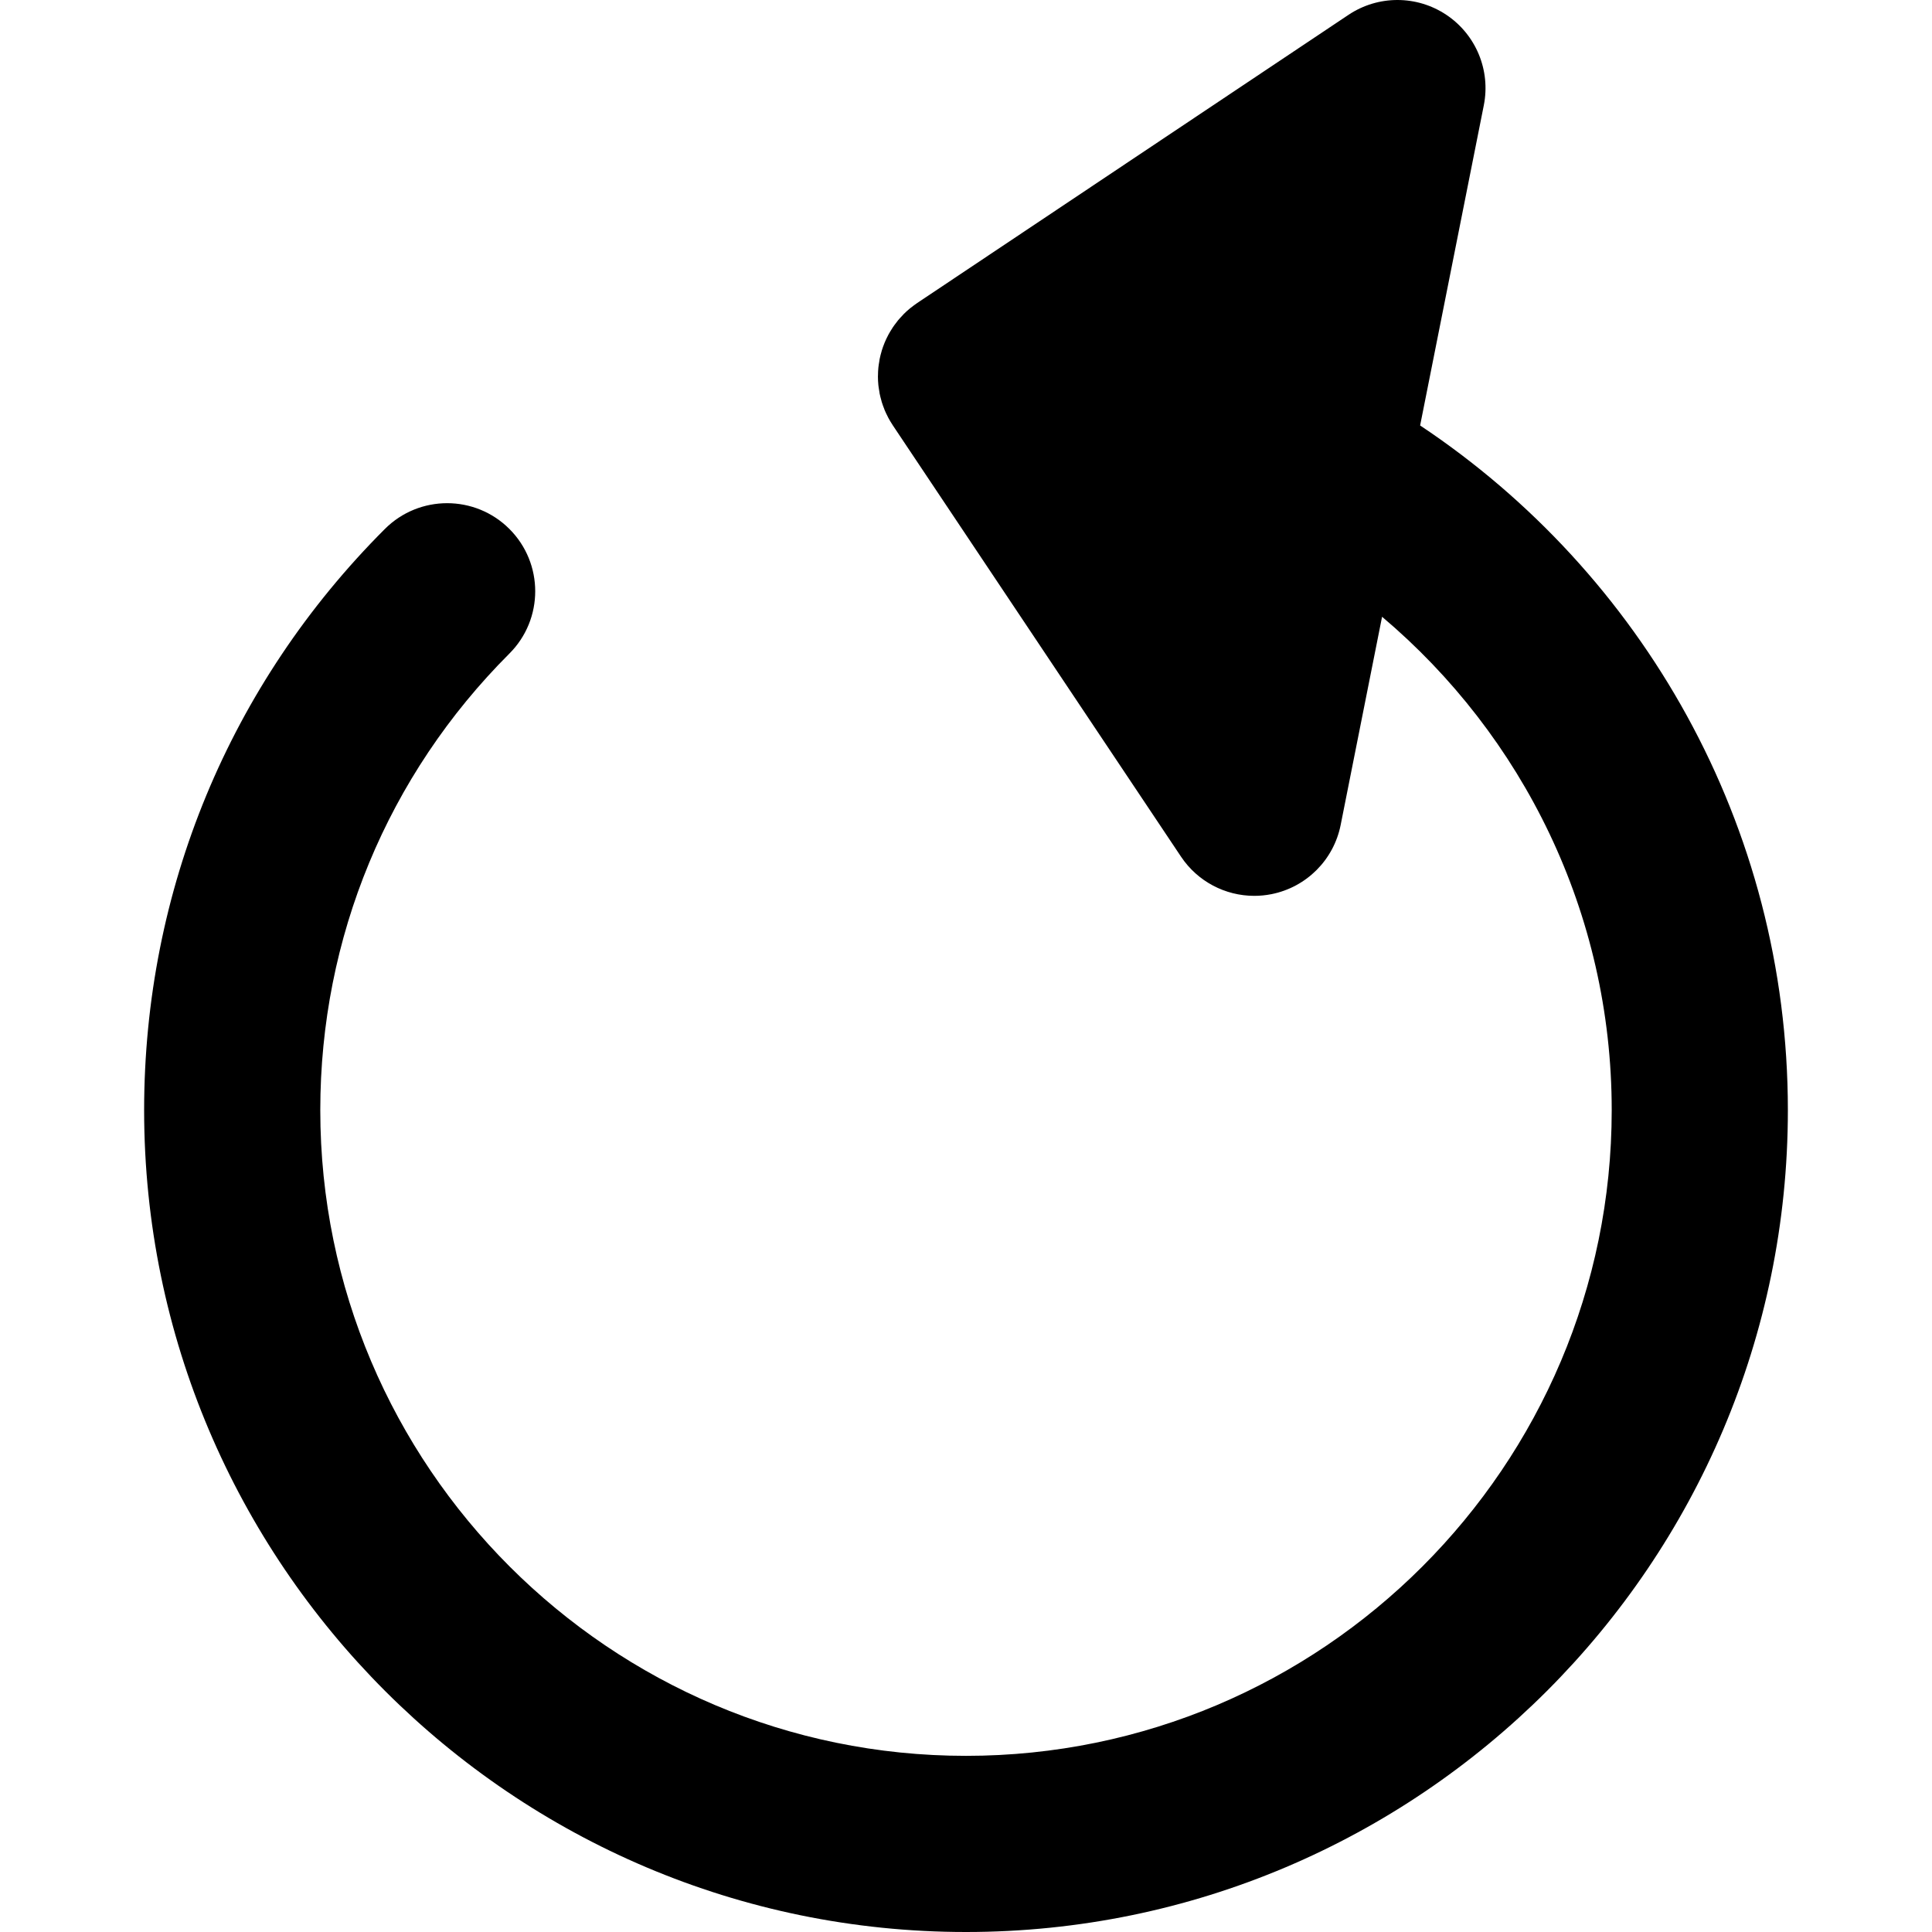
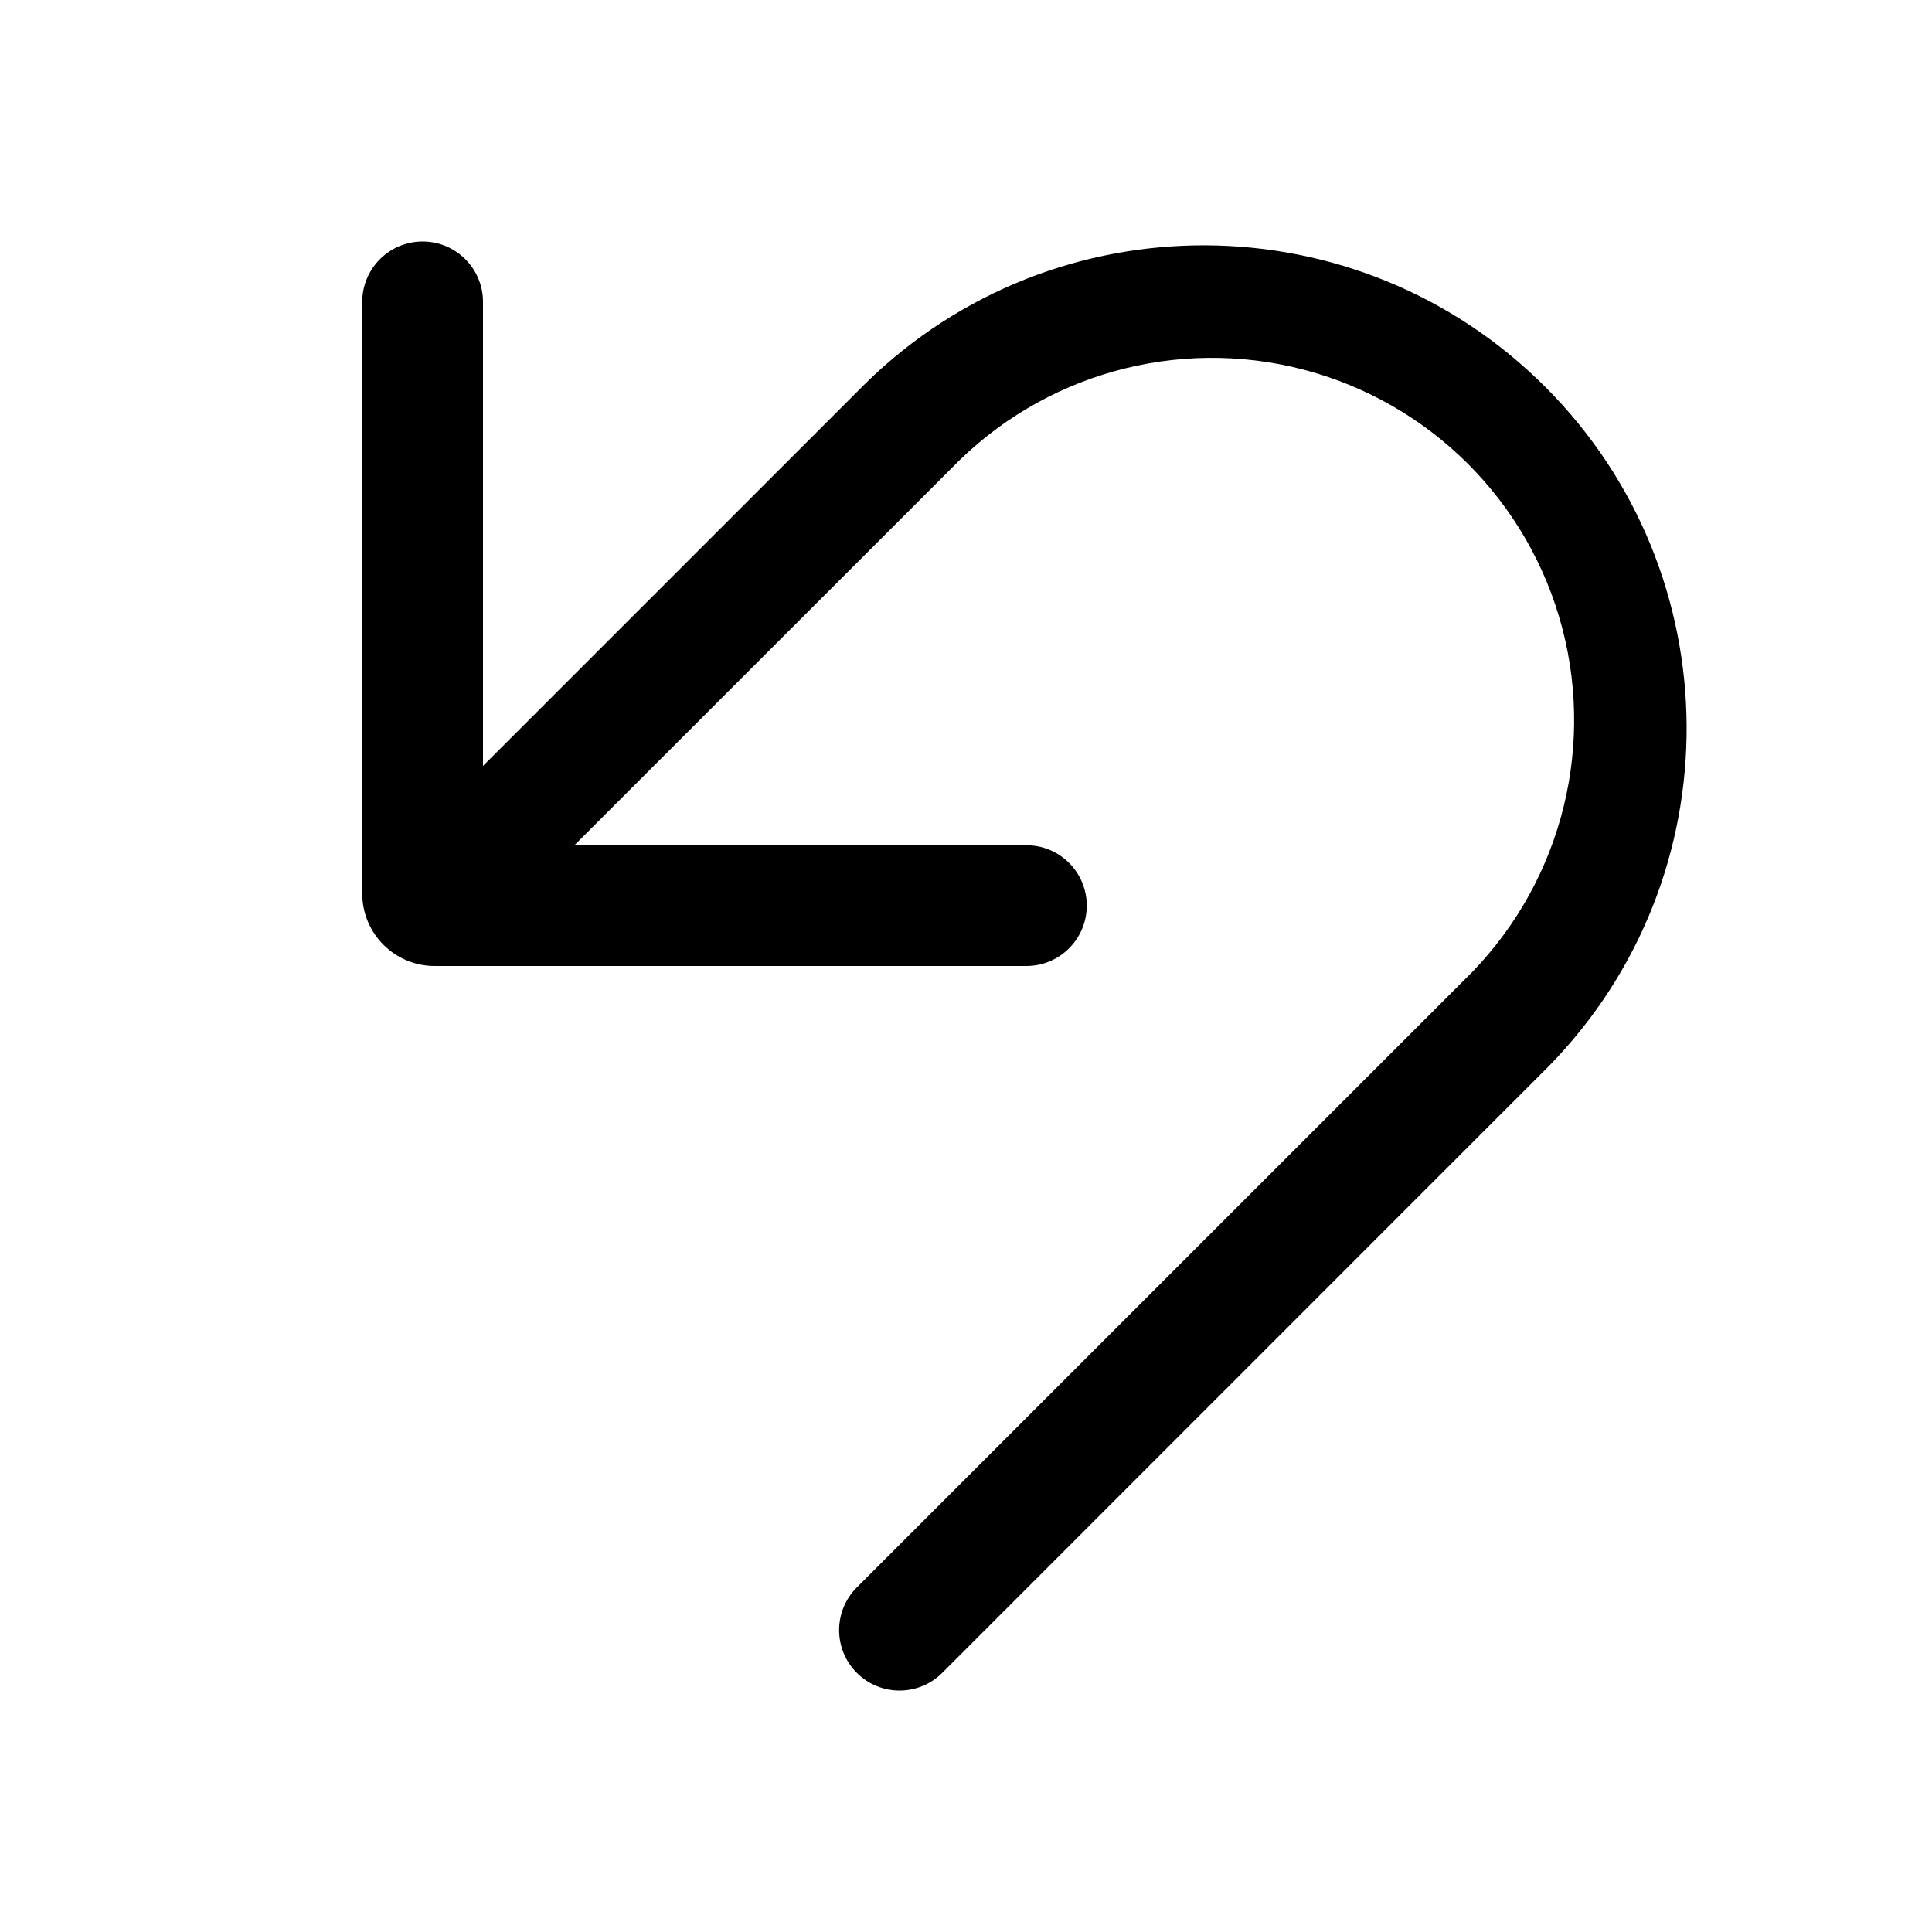
- <svg xmlns="http://www.w3.org/2000/svg" version="1.1" id="Layer_1" x="0px" y="0px" viewBox="0 0 329.028 329.028" style="enable-background:new 0 0 329.028 329.028;" xml:space="preserve">
-   <path id="XMLID_169_" d="M241.853,72.46L252.7,17.926c1.184-5.95-1.334-12.028-6.378-15.398c-5.045-3.37-11.623-3.37-16.668,0  L156.181,51.62c-0.005,0.004-0.01,0.007-0.015,0.011c-0.339,0.227-0.663,0.476-0.982,0.729c-0.065,0.052-0.137,0.098-0.201,0.15  c-0.375,0.309-0.734,0.635-1.077,0.978c-0.105,0.105-0.198,0.222-0.3,0.33c-0.231,0.246-0.465,0.49-0.68,0.751  c-0.086,0.104-0.159,0.217-0.242,0.324c-0.217,0.279-0.435,0.559-0.632,0.853c-0.05,0.074-0.091,0.153-0.139,0.228  c-0.218,0.337-0.429,0.677-0.618,1.031c-0.021,0.04-0.039,0.083-0.06,0.123c-0.207,0.393-0.4,0.794-0.571,1.206  c-0.009,0.02-0.015,0.042-0.023,0.062c-0.177,0.431-0.337,0.871-0.475,1.321c-0.012,0.041-0.02,0.084-0.031,0.125  c-0.127,0.428-0.239,0.86-0.327,1.303c-0.001,0.007-0.004,0.013-0.005,0.02c-0.027,0.137-0.038,0.276-0.062,0.414  c-0.058,0.339-0.117,0.678-0.151,1.025c-0.044,0.44-0.062,0.881-0.066,1.321c-0.001,0.056-0.009,0.11-0.009,0.167  c0,0.001,0,0.003,0,0.004c0,0.5,0.026,0.999,0.075,1.495c0.031,0.307,0.087,0.606,0.135,0.907c0.029,0.181,0.047,0.362,0.083,0.542  c0.077,0.387,0.18,0.765,0.286,1.142c0.025,0.091,0.043,0.184,0.07,0.274c0.121,0.398,0.266,0.786,0.418,1.17  c0.027,0.069,0.048,0.141,0.076,0.21c0.162,0.389,0.345,0.766,0.537,1.137c0.033,0.064,0.06,0.131,0.094,0.194  c0.206,0.384,0.432,0.755,0.67,1.118c0.029,0.046,0.054,0.095,0.084,0.141l0.013,0.02c0.014,0.02,0.026,0.04,0.04,0.059  l49.041,73.395c2.817,4.217,7.525,6.667,12.47,6.667c0.971,0,1.952-0.094,2.929-0.288c5.95-1.184,10.602-5.835,11.785-11.786  l7.052-35.455c23.901,20.188,39.109,50.36,39.109,84.022c0,60.636-49.331,109.968-109.967,109.968  c-60.637,0-109.969-49.332-109.969-109.968c0-29.373,11.44-56.988,32.21-77.759c5.858-5.858,5.858-15.355,0-21.213  c-5.857-5.858-15.356-5.858-21.213,0c-26.437,26.437-40.997,61.586-40.997,98.972c0,77.178,62.79,139.968,139.969,139.968  c77.178,0,139.967-62.79,139.967-139.968C304.482,140.453,279.572,97.561,241.853,72.46z" />
-   <g>
- </g>
-   <g>
- </g>
-   <g>
- </g>
-   <g>
- </g>
-   <g>
- </g>
-   <g>
- </g>
-   <g>
- </g>
-   <g>
- </g>
-   <g>
- </g>
-   <g>
- </g>
-   <g>
- </g>
-   <g>
- </g>
-   <g>
- </g>
-   <g>
- </g>
-   <g>
- </g>
+ <svg xmlns="http://www.w3.org/2000/svg" width="1em" height="1em" viewBox="0 0 16 16">
+   <path fill="currentColor" d="M3 2.5a.5.5 0 0 1 1 0v3.843l3.171-3.171a4 4 0 0 1 5.657 5.656l-5.025 5.026a.5.5 0 0 1-.707-.708l5.025-5.025A3 3 0 1 0 7.878 3.88L4.757 7H8.5a.5.5 0 0 1 0 1H3.6a.6.6 0 0 1-.6-.6z" />
</svg>
